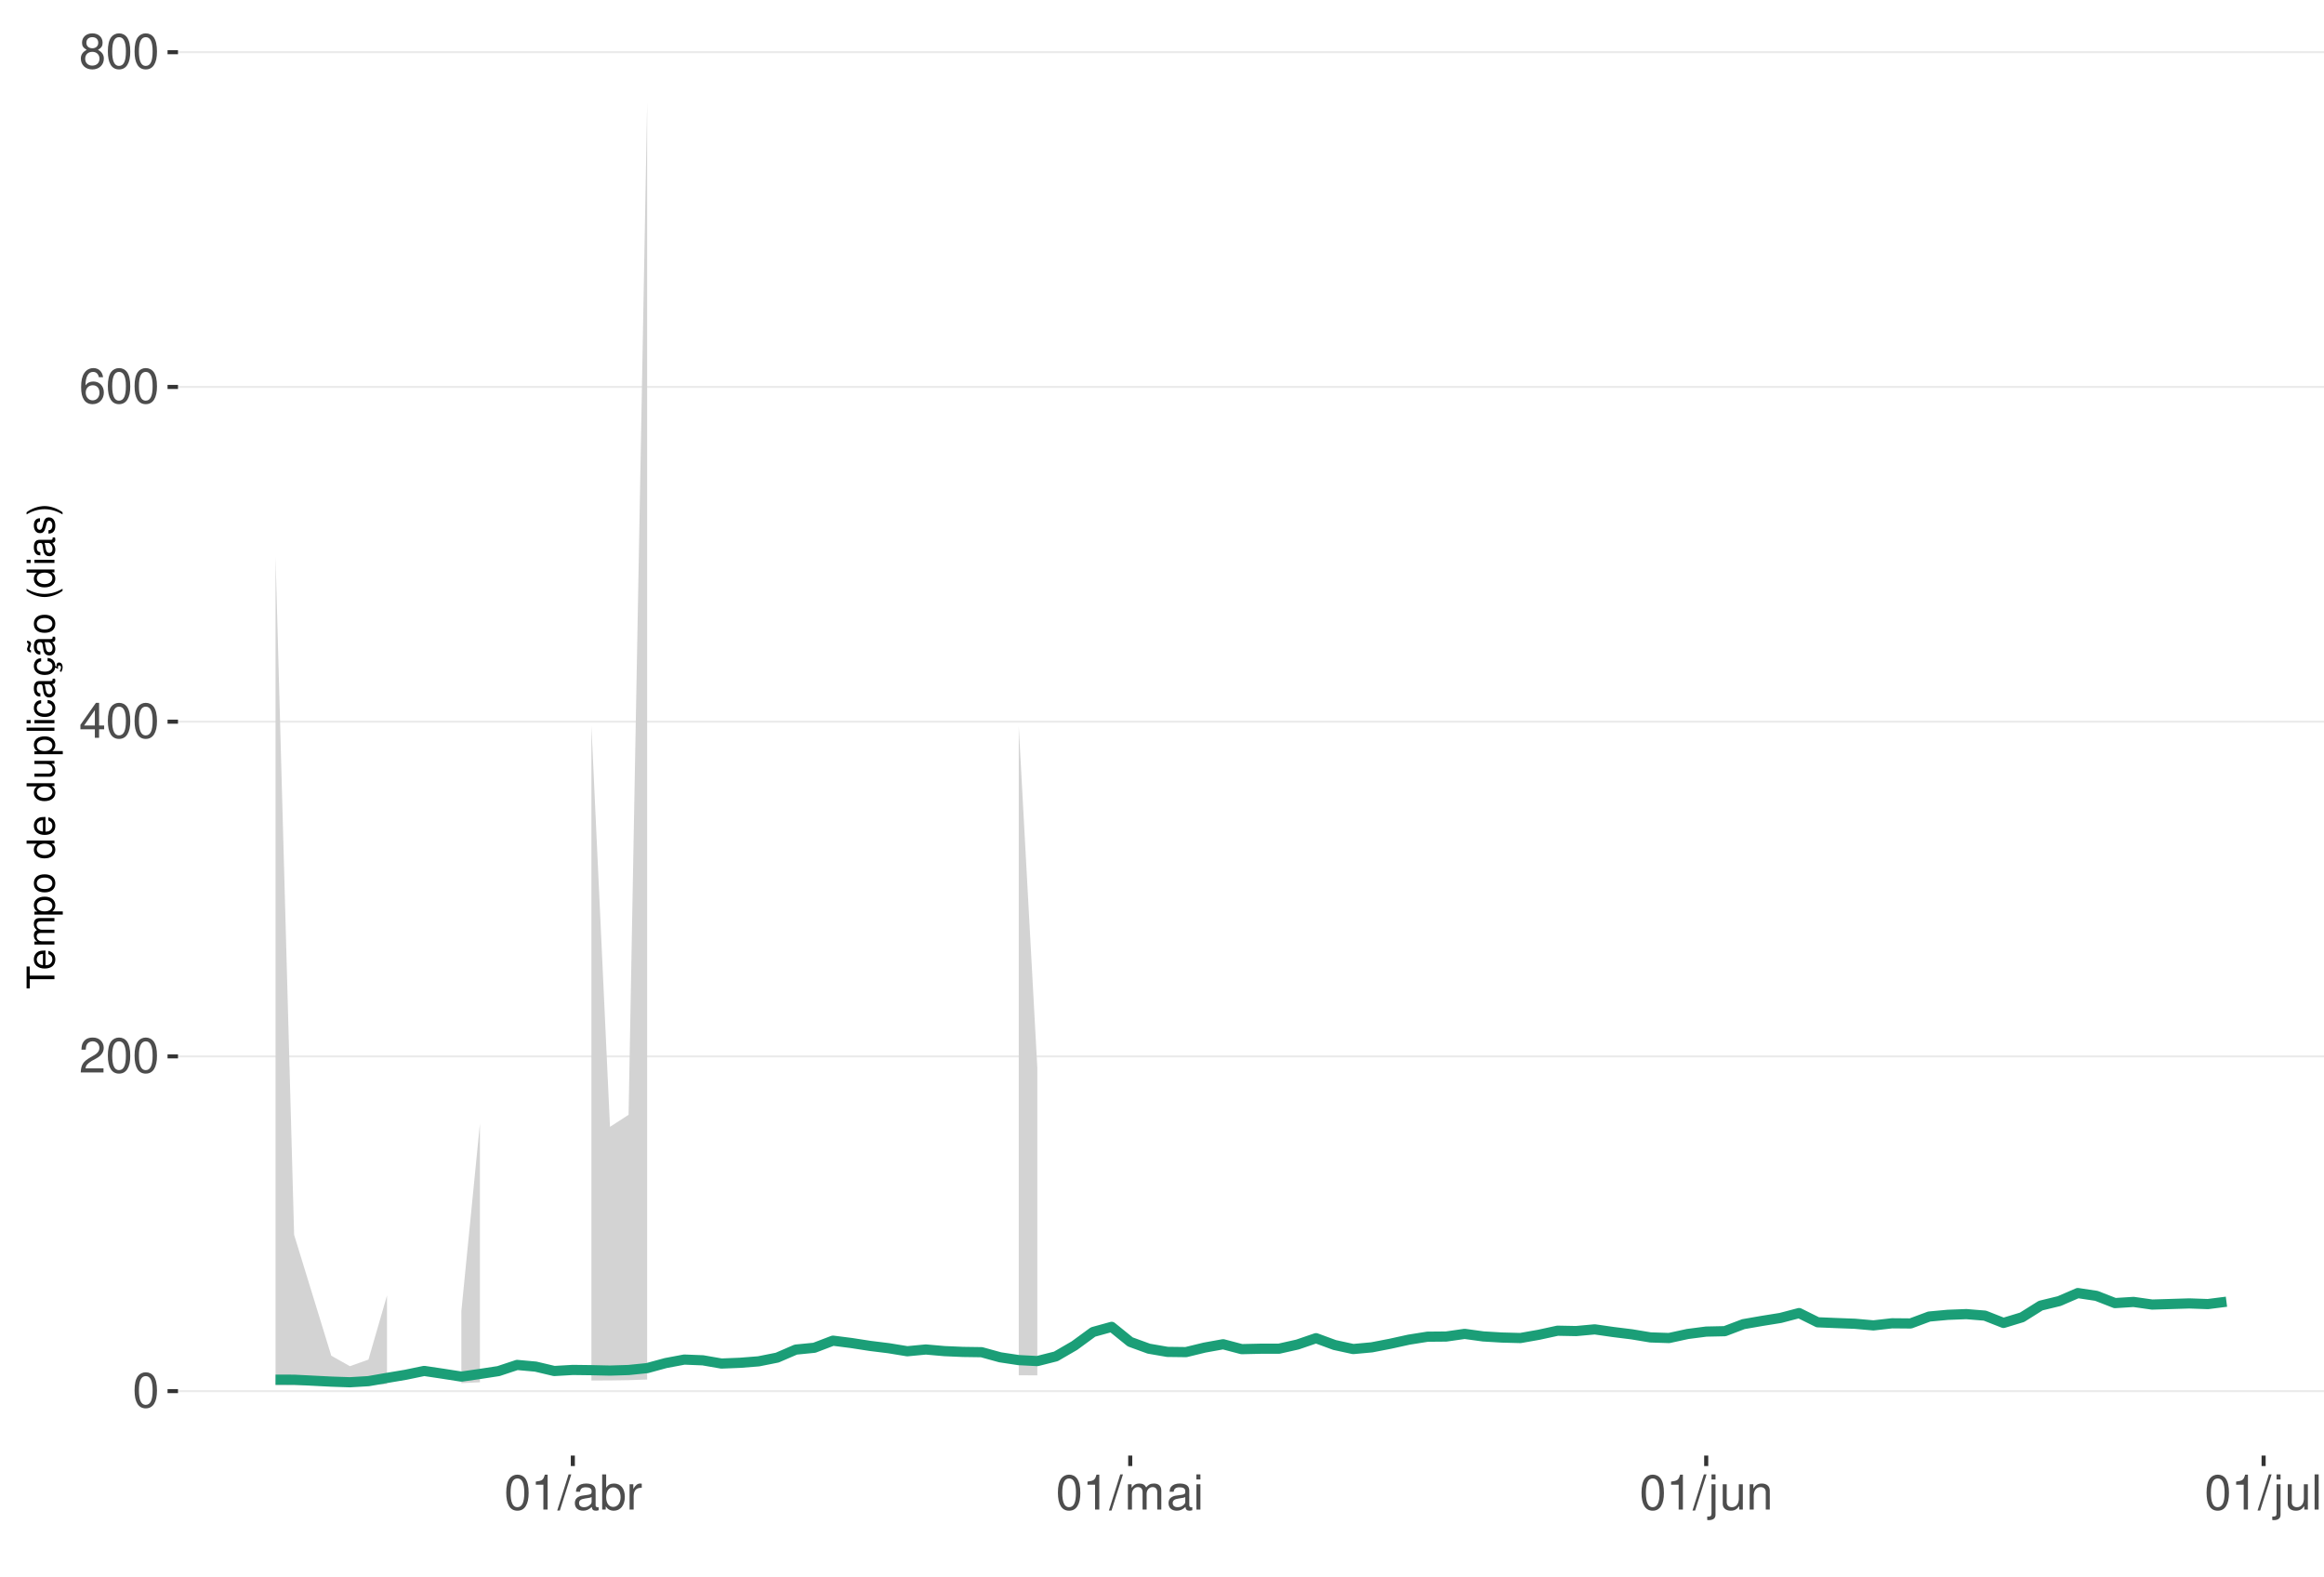
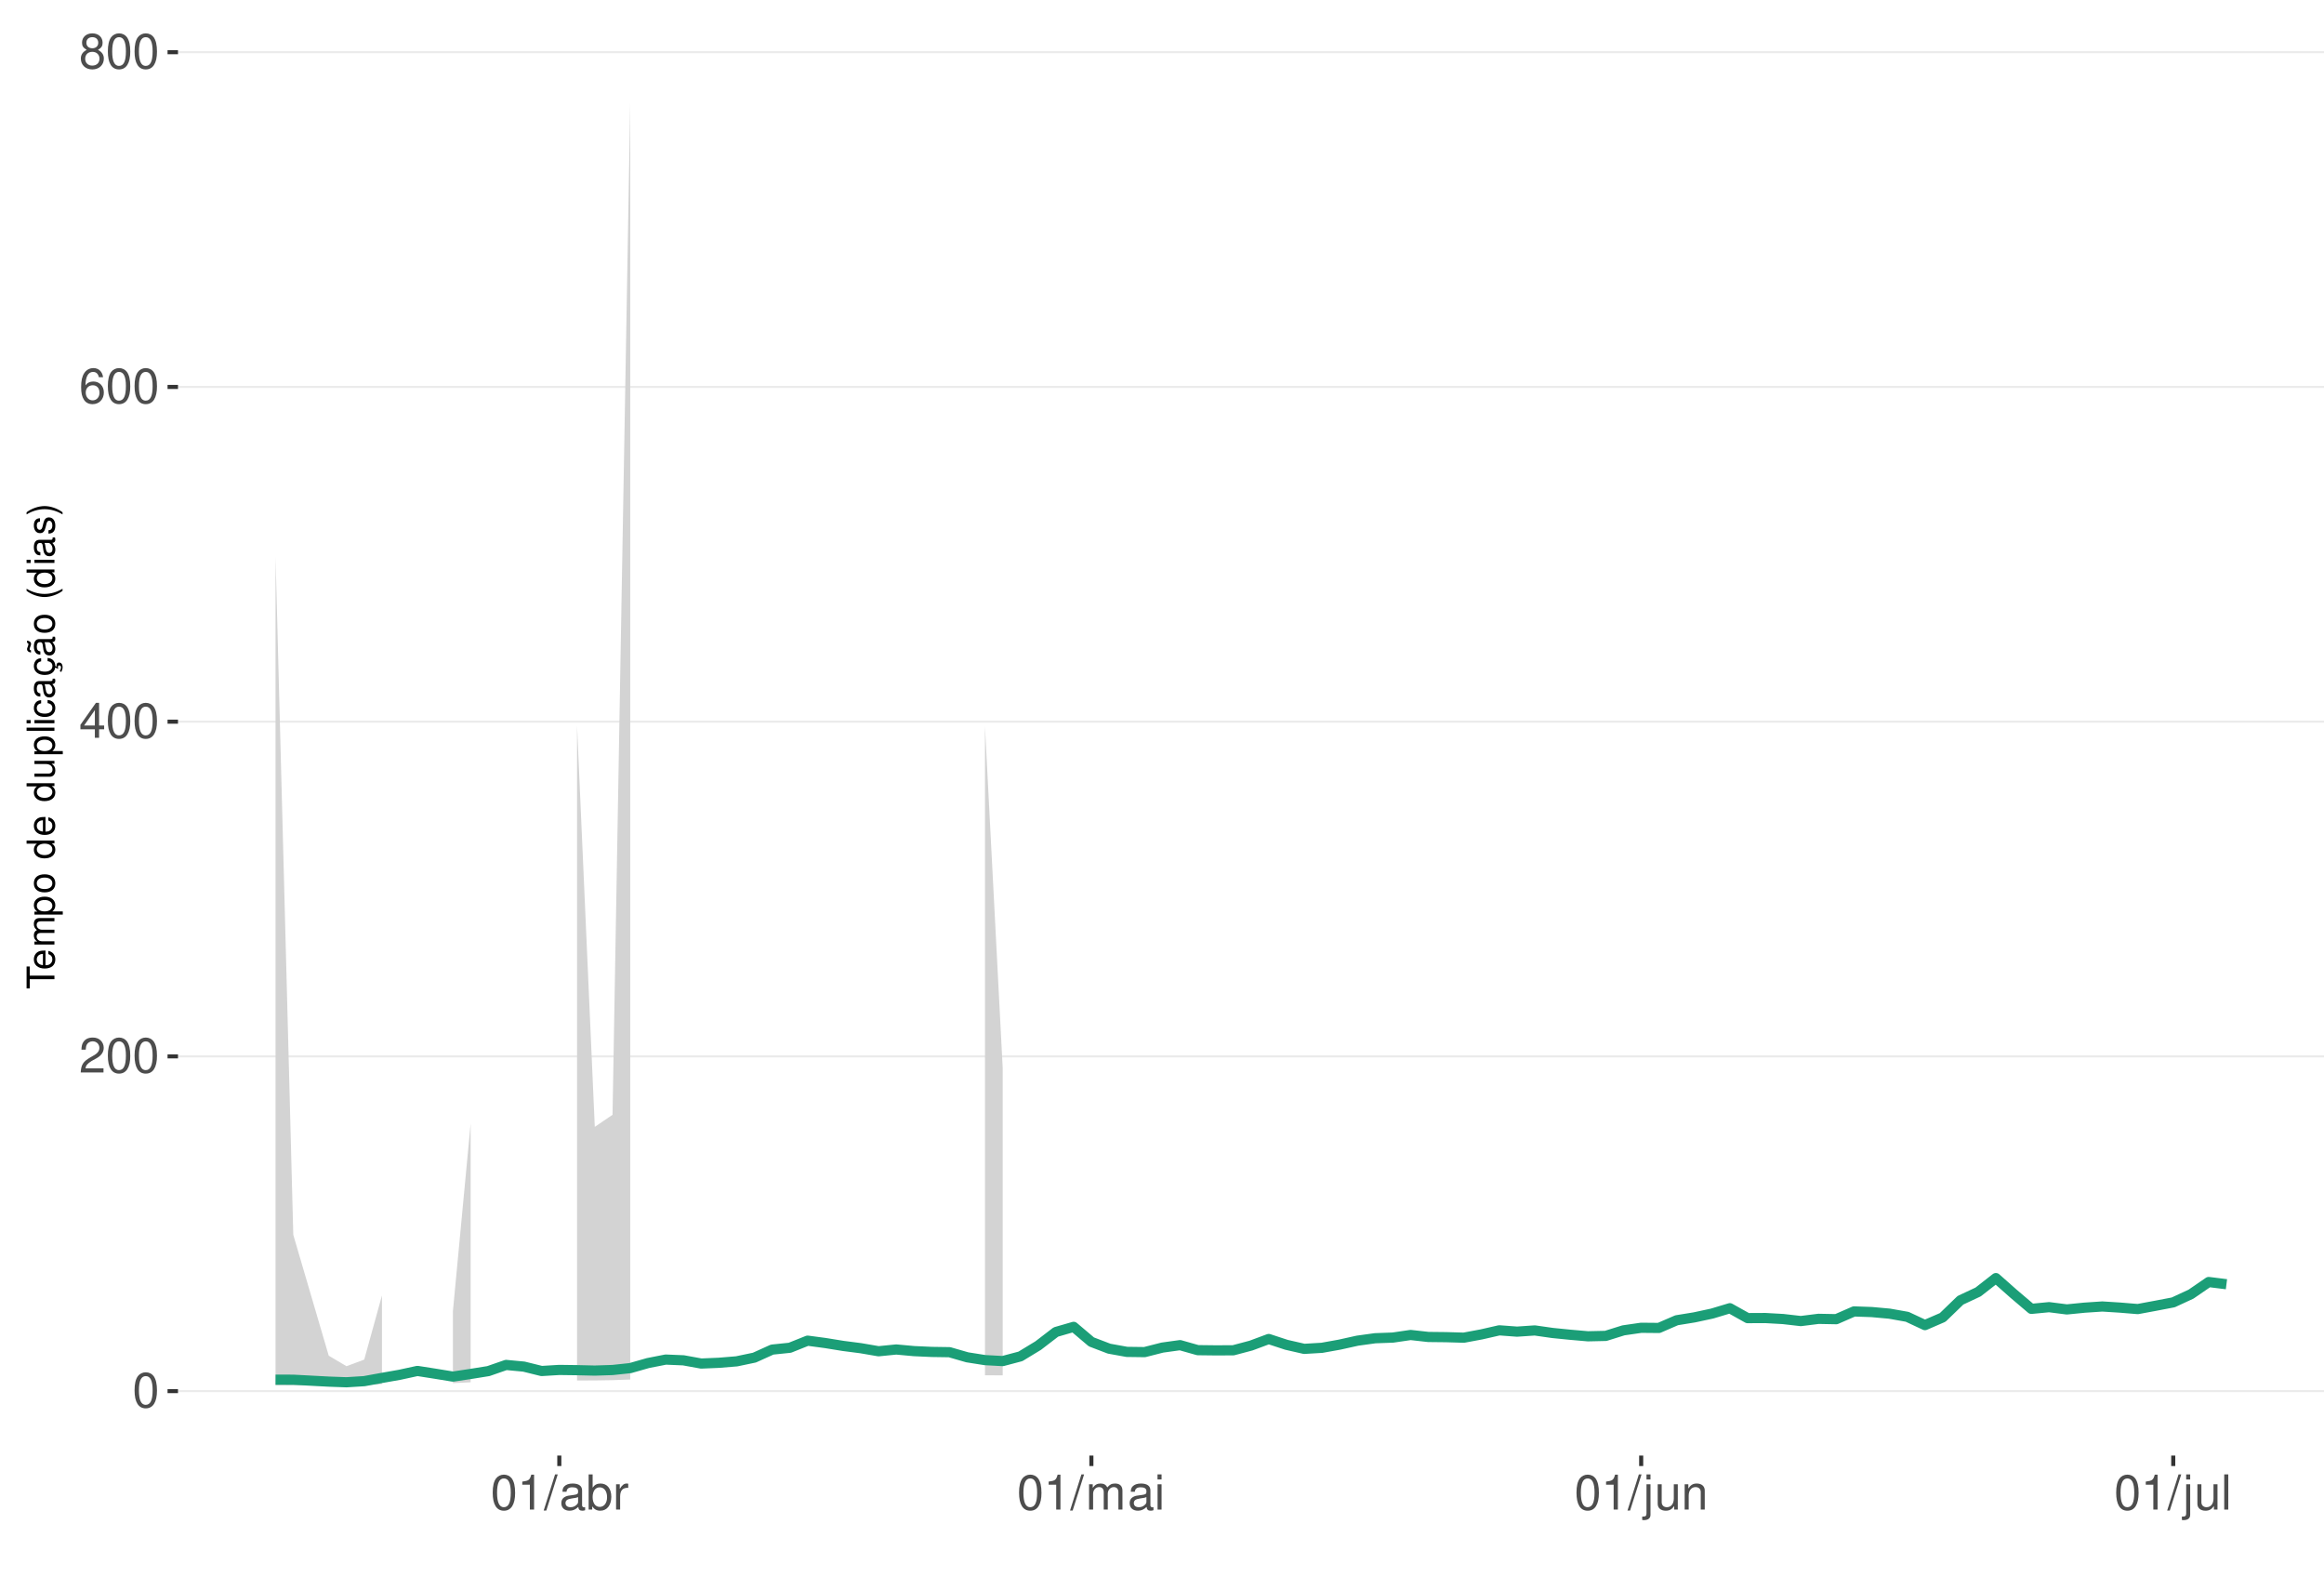
<svg xmlns="http://www.w3.org/2000/svg" xmlns:xlink="http://www.w3.org/1999/xlink" width="609pt" height="413pt" viewBox="0 0 609 413" version="1.1">
  <defs>
    <g>
      <symbol overflow="visible" id="glyph0-0">
        <path style="stroke:none;" d="" />
      </symbol>
      <symbol overflow="visible" id="glyph0-1">
        <path style="stroke:none;" d="M 3.484 -9.156 C 2.641 -9.156 1.891 -8.766 1.422 -8.156 C 0.828 -7.344 0.547 -6.125 0.547 -4.422 C 0.547 -1.344 1.562 0.297 3.484 0.297 C 5.375 0.297 6.422 -1.344 6.422 -4.359 C 6.422 -6.125 6.141 -7.312 5.547 -8.156 C 5.078 -8.781 4.328 -9.156 3.484 -9.156 Z M 3.484 -8.156 C 4.688 -8.156 5.281 -6.938 5.281 -4.453 C 5.281 -1.844 4.703 -0.625 3.453 -0.625 C 2.281 -0.625 1.688 -1.891 1.688 -4.422 C 1.688 -6.938 2.281 -8.156 3.484 -8.156 Z M 3.484 -8.156 " />
      </symbol>
      <symbol overflow="visible" id="glyph0-2">
        <path style="stroke:none;" d="M 6.406 -1.094 L 1.688 -1.094 C 1.797 -1.859 2.203 -2.344 3.297 -3.016 L 4.562 -3.719 C 5.828 -4.422 6.469 -5.359 6.469 -6.484 C 6.469 -7.234 6.156 -7.953 5.625 -8.438 C 5.094 -8.922 4.438 -9.156 3.594 -9.156 C 2.453 -9.156 1.609 -8.75 1.109 -7.953 C 0.797 -7.484 0.656 -6.906 0.625 -5.984 L 1.75 -5.984 C 1.781 -6.609 1.859 -6.969 2.016 -7.281 C 2.297 -7.828 2.891 -8.172 3.562 -8.172 C 4.562 -8.172 5.328 -7.438 5.328 -6.453 C 5.328 -5.719 4.906 -5.094 4.109 -4.625 L 2.953 -3.953 C 1.078 -2.875 0.531 -2.016 0.438 -0.016 L 6.406 -0.016 Z M 6.406 -1.094 " />
      </symbol>
      <symbol overflow="visible" id="glyph0-3">
        <path style="stroke:none;" d="M 4.141 -2.219 L 4.141 0 L 5.25 0 L 5.25 -2.219 L 6.578 -2.219 L 6.578 -3.219 L 5.25 -3.219 L 5.25 -9.156 L 4.422 -9.156 L 0.359 -3.391 L 0.359 -2.219 Z M 4.141 -3.219 L 1.328 -3.219 L 4.141 -7.25 Z M 4.141 -3.219 " />
      </symbol>
      <symbol overflow="visible" id="glyph0-4">
        <path style="stroke:none;" d="M 6.297 -6.766 C 6.094 -8.266 5.125 -9.156 3.766 -9.156 C 2.766 -9.156 1.891 -8.672 1.359 -7.844 C 0.781 -6.953 0.547 -5.828 0.547 -4.172 C 0.547 -2.625 0.766 -1.656 1.297 -0.844 C 1.781 -0.094 2.562 0.297 3.562 0.297 C 5.266 0.297 6.5 -0.984 6.5 -2.766 C 6.5 -4.453 5.359 -5.641 3.75 -5.641 C 2.859 -5.641 2.172 -5.312 1.688 -4.641 C 1.703 -6.906 2.406 -8.156 3.688 -8.156 C 4.469 -8.156 5.016 -7.656 5.188 -6.766 Z M 3.609 -4.656 C 4.688 -4.656 5.359 -3.891 5.359 -2.688 C 5.359 -1.531 4.594 -0.703 3.562 -0.703 C 2.531 -0.703 1.75 -1.562 1.75 -2.734 C 1.75 -3.875 2.5 -4.656 3.609 -4.656 Z M 3.609 -4.656 " />
      </symbol>
      <symbol overflow="visible" id="glyph0-5">
        <path style="stroke:none;" d="M 4.953 -4.828 C 5.891 -5.391 6.172 -5.844 6.172 -6.703 C 6.172 -8.156 5.078 -9.156 3.484 -9.156 C 1.891 -9.156 0.781 -8.156 0.781 -6.719 C 0.781 -5.844 1.078 -5.406 2 -4.828 C 0.969 -4.297 0.469 -3.562 0.469 -2.547 C 0.469 -0.875 1.703 0.297 3.484 0.297 C 5.25 0.297 6.5 -0.875 6.5 -2.547 C 6.5 -3.562 5.984 -4.297 4.953 -4.828 Z M 3.484 -8.156 C 4.422 -8.156 5.031 -7.594 5.031 -6.688 C 5.031 -5.828 4.422 -5.25 3.484 -5.25 C 2.531 -5.25 1.922 -5.828 1.922 -6.703 C 1.922 -7.594 2.531 -8.156 3.484 -8.156 Z M 3.484 -4.312 C 4.594 -4.312 5.359 -3.578 5.359 -2.516 C 5.359 -1.422 4.609 -0.703 3.453 -0.703 C 2.359 -0.703 1.609 -1.438 1.609 -2.5 C 1.609 -3.594 2.359 -4.312 3.484 -4.312 Z M 3.484 -4.312 " />
      </symbol>
      <symbol overflow="visible" id="glyph0-6">
        <path style="stroke:none;" d="M 3.281 -6.516 L 3.281 0 L 4.391 0 L 4.391 -9.156 L 3.656 -9.156 C 3.266 -7.75 3.016 -7.562 1.297 -7.328 L 1.297 -6.516 Z M 3.281 -6.516 " />
      </symbol>
      <symbol overflow="visible" id="glyph0-7">
        <path style="stroke:none;" d="M 2.891 -9.219 L -0.094 0.25 L 0.594 0.25 L 3.594 -9.219 Z M 2.891 -9.219 " />
      </symbol>
      <symbol overflow="visible" id="glyph0-8">
        <path style="stroke:none;" d="M 6.766 -0.625 C 6.656 -0.594 6.609 -0.594 6.547 -0.594 C 6.172 -0.594 5.969 -0.781 5.969 -1.109 L 5.969 -5.016 C 5.969 -6.188 5.109 -6.828 3.484 -6.828 C 2.5 -6.828 1.734 -6.547 1.281 -6.047 C 0.969 -5.703 0.844 -5.328 0.828 -4.672 L 1.891 -4.672 C 1.969 -5.484 2.453 -5.844 3.438 -5.844 C 4.406 -5.844 4.922 -5.5 4.922 -4.859 L 4.922 -4.578 C 4.906 -4.125 4.688 -3.969 3.828 -3.844 C 2.328 -3.656 2.094 -3.609 1.703 -3.438 C 0.922 -3.109 0.531 -2.531 0.531 -1.672 C 0.531 -0.469 1.359 0.297 2.703 0.297 C 3.547 0.297 4.219 0 4.969 -0.688 C 5.031 0 5.359 0.297 6.047 0.297 C 6.281 0.297 6.422 0.266 6.766 0.172 Z M 4.922 -2.094 C 4.922 -1.734 4.828 -1.516 4.5 -1.234 C 4.078 -0.828 3.562 -0.625 2.938 -0.625 C 2.109 -0.625 1.625 -1.031 1.625 -1.703 C 1.625 -2.391 2.094 -2.75 3.234 -2.906 C 4.359 -3.062 4.562 -3.109 4.922 -3.281 Z M 4.922 -2.094 " />
      </symbol>
      <symbol overflow="visible" id="glyph0-9">
        <path style="stroke:none;" d="M 0.688 -9.219 L 0.688 0 L 1.625 0 L 1.625 -0.844 C 2.141 -0.078 2.812 0.297 3.734 0.297 C 5.484 0.297 6.625 -1.141 6.625 -3.344 C 6.625 -5.5 5.547 -6.828 3.781 -6.828 C 2.875 -6.828 2.234 -6.484 1.734 -5.734 L 1.734 -9.219 Z M 3.578 -5.828 C 4.766 -5.828 5.516 -4.812 5.516 -3.234 C 5.516 -1.719 4.734 -0.703 3.578 -0.703 C 2.453 -0.703 1.734 -1.703 1.734 -3.266 C 1.734 -4.828 2.453 -5.828 3.578 -5.828 Z M 3.578 -5.828 " />
      </symbol>
      <symbol overflow="visible" id="glyph0-10">
        <path style="stroke:none;" d="M 0.875 -6.625 L 0.875 0 L 1.938 0 L 1.938 -3.438 C 1.953 -5.031 2.609 -5.75 4.062 -5.703 L 4.062 -6.781 C 3.891 -6.812 3.781 -6.828 3.656 -6.828 C 2.969 -6.828 2.453 -6.422 1.844 -5.422 L 1.844 -6.625 Z M 0.875 -6.625 " />
      </symbol>
      <symbol overflow="visible" id="glyph0-11">
        <path style="stroke:none;" d="M 0.891 -6.625 L 0.891 0 L 1.953 0 L 1.953 -4.156 C 1.953 -5.125 2.641 -5.891 3.5 -5.891 C 4.297 -5.891 4.734 -5.422 4.734 -4.562 L 4.734 0 L 5.797 0 L 5.797 -4.156 C 5.797 -5.125 6.5 -5.891 7.359 -5.891 C 8.125 -5.891 8.578 -5.406 8.578 -4.562 L 8.578 0 L 9.641 0 L 9.641 -4.969 C 9.641 -6.156 8.953 -6.828 7.719 -6.828 C 6.828 -6.828 6.297 -6.562 5.688 -5.812 C 5.297 -6.516 4.766 -6.828 3.891 -6.828 C 3.016 -6.828 2.422 -6.5 1.859 -5.688 L 1.859 -6.625 Z M 0.891 -6.625 " />
      </symbol>
      <symbol overflow="visible" id="glyph0-12">
        <path style="stroke:none;" d="M 1.891 -6.625 L 0.844 -6.625 L 0.844 0 L 1.891 0 Z M 1.891 -9.219 L 0.828 -9.219 L 0.828 -7.891 L 1.891 -7.891 Z M 1.891 -9.219 " />
      </symbol>
      <symbol overflow="visible" id="glyph0-13">
        <path style="stroke:none;" d="M 0.891 -6.625 L 0.891 0.969 C 0.891 1.625 0.688 1.828 0.031 1.828 C -0.047 1.828 -0.094 1.828 -0.234 1.828 L -0.234 2.719 C -0.094 2.75 -0.031 2.766 0.125 2.766 C 1.312 2.766 1.938 2.297 1.938 1.375 L 1.938 -6.625 Z M 1.938 -9.219 L 0.891 -9.219 L 0.891 -7.891 L 1.938 -7.891 Z M 1.938 -9.219 " />
      </symbol>
      <symbol overflow="visible" id="glyph0-14">
        <path style="stroke:none;" d="M 6.094 0 L 6.094 -6.625 L 5.047 -6.625 L 5.047 -2.875 C 5.047 -1.516 4.344 -0.625 3.234 -0.625 C 2.406 -0.625 1.875 -1.141 1.875 -1.938 L 1.875 -6.625 L 0.828 -6.625 L 0.828 -1.516 C 0.828 -0.422 1.641 0.297 2.938 0.297 C 3.906 0.297 4.531 -0.047 5.156 -0.922 L 5.156 0 Z M 6.094 0 " />
      </symbol>
      <symbol overflow="visible" id="glyph0-15">
        <path style="stroke:none;" d="M 0.891 -6.625 L 0.891 0 L 1.953 0 L 1.953 -3.656 C 1.953 -5.016 2.656 -5.891 3.75 -5.891 C 4.578 -5.891 5.109 -5.391 5.109 -4.594 L 5.109 0 L 6.156 0 L 6.156 -5.016 C 6.156 -6.109 5.344 -6.828 4.062 -6.828 C 3.078 -6.828 2.438 -6.438 1.859 -5.516 L 1.859 -6.625 Z M 0.891 -6.625 " />
      </symbol>
      <symbol overflow="visible" id="glyph0-16">
        <path style="stroke:none;" d="M 1.922 -9.219 L 0.859 -9.219 L 0.859 0 L 1.922 0 Z M 1.922 -9.219 " />
      </symbol>
      <symbol overflow="visible" id="glyph1-0">
        <path style="stroke:none;" d="" />
      </symbol>
      <symbol overflow="visible" id="glyph1-1">
        <path style="stroke:none;" d="M -6.469 -3.547 L -6.469 -5.938 L -7.297 -5.938 L -7.297 -0.203 L -6.469 -0.203 L -6.469 -2.609 L 0 -2.609 L 0 -3.547 Z M -6.469 -3.547 " />
      </symbol>
      <symbol overflow="visible" id="glyph1-2">
        <path style="stroke:none;" d="M -2.344 -5.125 C -3.141 -5.125 -3.625 -5.062 -4.016 -4.922 C -4.875 -4.578 -5.391 -3.781 -5.391 -2.797 C -5.391 -1.344 -4.281 -0.406 -2.547 -0.406 C -0.812 -0.406 0.234 -1.297 0.234 -2.781 C 0.234 -3.984 -0.453 -4.812 -1.594 -5.016 L -1.594 -4.188 C -0.906 -3.953 -0.547 -3.484 -0.547 -2.812 C -0.547 -2.281 -0.781 -1.828 -1.219 -1.547 C -1.516 -1.344 -1.812 -1.281 -2.344 -1.266 Z M -3.016 -1.297 C -3.984 -1.359 -4.625 -1.953 -4.625 -2.797 C -4.625 -3.641 -3.953 -4.234 -3.016 -4.234 Z M -3.016 -1.297 " />
      </symbol>
      <symbol overflow="visible" id="glyph1-3">
        <path style="stroke:none;" d="M -5.234 -0.703 L 0 -0.703 L 0 -1.547 L -3.297 -1.547 C -4.047 -1.547 -4.656 -2.094 -4.656 -2.766 C -4.656 -3.391 -4.281 -3.734 -3.609 -3.734 L 0 -3.734 L 0 -4.578 L -3.297 -4.578 C -4.047 -4.578 -4.656 -5.125 -4.656 -5.812 C -4.656 -6.422 -4.266 -6.781 -3.609 -6.781 L 0 -6.781 L 0 -7.625 L -3.938 -7.625 C -4.875 -7.625 -5.391 -7.078 -5.391 -6.094 C -5.391 -5.406 -5.188 -4.984 -4.594 -4.484 C -5.156 -4.188 -5.391 -3.766 -5.391 -3.078 C -5.391 -2.375 -5.125 -1.906 -4.5 -1.469 L -5.234 -1.469 Z M -5.234 -0.703 " />
      </symbol>
      <symbol overflow="visible" id="glyph1-4">
        <path style="stroke:none;" d="M 2.188 -0.547 L 2.188 -1.375 L -0.547 -1.375 C -0.016 -1.812 0.234 -2.312 0.234 -2.984 C 0.234 -4.344 -0.859 -5.234 -2.531 -5.234 C -4.297 -5.234 -5.391 -4.375 -5.391 -2.984 C -5.391 -2.266 -5.062 -1.703 -4.453 -1.312 L -5.234 -1.312 L -5.234 -0.547 Z M -4.609 -2.844 C -4.609 -3.766 -3.797 -4.359 -2.547 -4.359 C -1.359 -4.359 -0.547 -3.75 -0.547 -2.844 C -0.547 -1.953 -1.344 -1.375 -2.578 -1.375 C -3.812 -1.375 -4.609 -1.953 -4.609 -2.844 Z M -4.609 -2.844 " />
      </symbol>
      <symbol overflow="visible" id="glyph1-5">
        <path style="stroke:none;" d="M -5.391 -2.719 C -5.391 -1.234 -4.344 -0.359 -2.578 -0.359 C -0.812 -0.359 0.234 -1.234 0.234 -2.734 C 0.234 -4.203 -0.812 -5.094 -2.547 -5.094 C -4.359 -5.094 -5.391 -4.234 -5.391 -2.719 Z M -4.625 -2.734 C -4.625 -3.672 -3.844 -4.234 -2.547 -4.234 C -1.312 -4.234 -0.547 -3.656 -0.547 -2.734 C -0.547 -1.797 -1.312 -1.234 -2.578 -1.234 C -3.844 -1.234 -4.625 -1.797 -4.625 -2.734 Z M -4.625 -2.734 " />
      </symbol>
      <symbol overflow="visible" id="glyph1-6">
        <path style="stroke:none;" d="" />
      </symbol>
      <symbol overflow="visible" id="glyph1-7">
        <path style="stroke:none;" d="M -7.297 -4.953 L -7.297 -4.125 L -4.578 -4.125 C -5.109 -3.766 -5.391 -3.203 -5.391 -2.516 C -5.391 -1.156 -4.297 -0.266 -2.625 -0.266 C -0.859 -0.266 0.234 -1.125 0.234 -2.547 C 0.234 -3.266 -0.047 -3.766 -0.688 -4.203 L 0 -4.203 L 0 -4.953 Z M -4.609 -2.656 C -4.609 -3.547 -3.812 -4.125 -2.562 -4.125 C -1.344 -4.125 -0.547 -3.547 -0.547 -2.656 C -0.547 -1.734 -1.359 -1.125 -2.578 -1.125 C -3.797 -1.125 -4.609 -1.734 -4.609 -2.656 Z M -4.609 -2.656 " />
      </symbol>
      <symbol overflow="visible" id="glyph1-8">
        <path style="stroke:none;" d="M 0 -4.812 L -5.234 -4.812 L -5.234 -3.984 L -2.266 -3.984 C -1.203 -3.984 -0.5 -3.438 -0.5 -2.562 C -0.5 -1.906 -0.906 -1.484 -1.531 -1.484 L -5.234 -1.484 L -5.234 -0.656 L -1.203 -0.656 C -0.328 -0.656 0.234 -1.297 0.234 -2.312 C 0.234 -3.094 -0.047 -3.578 -0.734 -4.062 L 0 -4.062 Z M 0 -4.812 " />
      </symbol>
      <symbol overflow="visible" id="glyph1-9">
        <path style="stroke:none;" d="M -7.297 -1.516 L -7.297 -0.688 L 0 -0.688 L 0 -1.516 Z M -7.297 -1.516 " />
      </symbol>
      <symbol overflow="visible" id="glyph1-10">
        <path style="stroke:none;" d="M -5.234 -1.5 L -5.234 -0.672 L 0 -0.672 L 0 -1.5 Z M -7.297 -1.5 L -7.297 -0.656 L -6.234 -0.656 L -6.234 -1.5 Z M -7.297 -1.5 " />
      </symbol>
      <symbol overflow="visible" id="glyph1-11">
        <path style="stroke:none;" d="M -3.484 -4.703 C -3.984 -4.672 -4.312 -4.562 -4.609 -4.359 C -5.094 -4 -5.391 -3.375 -5.391 -2.641 C -5.391 -1.219 -4.266 -0.312 -2.531 -0.312 C -0.844 -0.312 0.234 -1.203 0.234 -2.625 C 0.234 -3.875 -0.516 -4.672 -1.797 -4.766 L -1.797 -3.938 C -0.953 -3.797 -0.547 -3.359 -0.547 -2.656 C -0.547 -1.734 -1.297 -1.188 -2.531 -1.188 C -3.844 -1.188 -4.625 -1.719 -4.625 -2.625 C -4.625 -3.328 -4.203 -3.766 -3.484 -3.875 Z M -3.484 -4.703 " />
      </symbol>
      <symbol overflow="visible" id="glyph1-12">
        <path style="stroke:none;" d="M -0.484 -5.344 C -0.469 -5.266 -0.469 -5.219 -0.469 -5.172 C -0.469 -4.875 -0.625 -4.719 -0.875 -4.719 L -3.953 -4.719 C -4.891 -4.719 -5.391 -4.047 -5.391 -2.75 C -5.391 -1.984 -5.172 -1.375 -4.781 -1.016 C -4.516 -0.766 -4.203 -0.672 -3.688 -0.656 L -3.688 -1.484 C -4.328 -1.562 -4.625 -1.938 -4.625 -2.719 C -4.625 -3.484 -4.344 -3.891 -3.844 -3.891 L -3.625 -3.891 C -3.266 -3.875 -3.125 -3.703 -3.047 -3.016 C -2.891 -1.844 -2.844 -1.656 -2.719 -1.344 C -2.453 -0.734 -2 -0.422 -1.312 -0.422 C -0.375 -0.422 0.234 -1.078 0.234 -2.141 C 0.234 -2.797 0 -3.328 -0.547 -3.922 C 0 -3.984 0.234 -4.234 0.234 -4.781 C 0.234 -4.953 0.203 -5.062 0.141 -5.344 Z M -1.656 -3.891 C -1.375 -3.891 -1.203 -3.812 -0.969 -3.562 C -0.656 -3.219 -0.5 -2.812 -0.5 -2.312 C -0.5 -1.672 -0.812 -1.297 -1.344 -1.297 C -1.891 -1.297 -2.172 -1.656 -2.297 -2.547 C -2.422 -3.438 -2.453 -3.609 -2.594 -3.891 Z M -1.656 -3.891 " />
      </symbol>
      <symbol overflow="visible" id="glyph1-13">
        <path style="stroke:none;" d="M 0.234 -2.641 C 0.234 -3.875 -0.547 -4.703 -1.797 -4.766 L -1.797 -3.938 C -0.953 -3.797 -0.531 -3.359 -0.531 -2.656 C -0.531 -1.734 -1.281 -1.188 -2.516 -1.188 C -3.844 -1.188 -4.625 -1.719 -4.625 -2.625 C -4.625 -3.328 -4.203 -3.766 -3.484 -3.875 L -3.484 -4.703 C -3.984 -4.672 -4.312 -4.562 -4.609 -4.359 C -5.094 -4 -5.391 -3.375 -5.391 -2.641 C -5.391 -1.219 -4.266 -0.312 -2.531 -0.312 C -1.469 -0.312 -0.625 -0.672 -0.156 -1.312 C 0.047 -1.594 0.125 -1.812 0.203 -2.25 L 0.922 -1.938 L 0.984 -2.062 C 0.938 -2.188 0.906 -2.25 0.906 -2.375 C 0.906 -2.656 1.047 -2.828 1.281 -2.828 C 1.547 -2.828 1.734 -2.594 1.734 -2.297 C 1.734 -2.031 1.672 -1.844 1.438 -1.406 L 1.406 -1.312 L 1.812 -1.094 C 2.078 -1.75 2.141 -1.953 2.141 -2.344 C 2.141 -3.109 1.781 -3.578 1.203 -3.578 C 0.781 -3.578 0.547 -3.297 0.547 -2.797 C 0.547 -2.703 0.547 -2.641 0.562 -2.516 Z M 0.234 -2.641 " />
      </symbol>
      <symbol overflow="visible" id="glyph1-14">
        <path style="stroke:none;" d="M -0.484 -5.344 C -0.469 -5.266 -0.469 -5.219 -0.469 -5.172 C -0.469 -4.875 -0.625 -4.719 -0.875 -4.719 L -3.953 -4.719 C -4.891 -4.719 -5.391 -4.047 -5.391 -2.75 C -5.391 -1.984 -5.172 -1.375 -4.781 -1.016 C -4.516 -0.766 -4.203 -0.672 -3.688 -0.656 L -3.688 -1.484 C -4.328 -1.562 -4.625 -1.938 -4.625 -2.719 C -4.625 -3.484 -4.344 -3.891 -3.844 -3.891 L -3.625 -3.891 C -3.266 -3.875 -3.125 -3.703 -3.047 -3.016 C -2.891 -1.844 -2.844 -1.656 -2.719 -1.344 C -2.453 -0.734 -2 -0.422 -1.312 -0.422 C -0.375 -0.422 0.234 -1.078 0.234 -2.141 C 0.234 -2.797 0 -3.328 -0.547 -3.922 C 0 -3.984 0.234 -4.234 0.234 -4.781 C 0.234 -4.953 0.203 -5.062 0.141 -5.344 Z M -1.656 -3.891 C -1.375 -3.891 -1.203 -3.812 -0.969 -3.562 C -0.656 -3.219 -0.5 -2.812 -0.5 -2.312 C -0.5 -1.672 -0.812 -1.297 -1.344 -1.297 C -1.891 -1.297 -2.172 -1.656 -2.297 -2.547 C -2.422 -3.438 -2.453 -3.609 -2.594 -3.891 Z M -7.172 -3.75 C -6.922 -3.672 -6.812 -3.547 -6.812 -3.375 C -6.812 -3.25 -6.875 -2.984 -6.984 -2.734 C -7.156 -2.312 -7.172 -2.25 -7.172 -2.047 C -7.172 -1.594 -6.797 -1.297 -6.141 -1.188 L -6.141 -1.766 C -6.375 -1.812 -6.5 -1.938 -6.5 -2.094 C -6.5 -2.203 -6.469 -2.344 -6.375 -2.578 C -6.156 -3.156 -6.125 -3.234 -6.125 -3.438 C -6.125 -3.922 -6.484 -4.219 -7.172 -4.312 Z M -7.172 -3.75 " />
      </symbol>
      <symbol overflow="visible" id="glyph1-15">
        <path style="stroke:none;" d="M -7.297 -2.359 C -5.984 -1.359 -4.156 -0.734 -2.594 -0.734 C -1.016 -0.734 0.812 -1.359 2.125 -2.359 L 2.125 -2.906 C 0.688 -2.031 -0.984 -1.547 -2.594 -1.547 C -4.188 -1.547 -5.875 -2.031 -7.297 -2.906 Z M -7.297 -2.359 " />
      </symbol>
      <symbol overflow="visible" id="glyph1-16">
        <path style="stroke:none;" d="M -3.781 -4.375 C -4.812 -4.375 -5.391 -3.688 -5.391 -2.484 C -5.391 -1.266 -4.766 -0.469 -3.797 -0.469 C -2.969 -0.469 -2.578 -0.891 -2.281 -2.125 L -2.094 -2.906 C -1.953 -3.484 -1.734 -3.719 -1.375 -3.719 C -0.875 -3.719 -0.547 -3.234 -0.547 -2.5 C -0.547 -2.047 -0.672 -1.672 -0.891 -1.453 C -1.047 -1.328 -1.188 -1.266 -1.562 -1.219 L -1.562 -0.344 C -0.344 -0.375 0.234 -1.062 0.234 -2.438 C 0.234 -3.75 -0.422 -4.594 -1.438 -4.594 C -2.203 -4.594 -2.641 -4.156 -2.891 -3.109 L -3.078 -2.312 C -3.234 -1.625 -3.453 -1.344 -3.828 -1.344 C -4.312 -1.344 -4.625 -1.766 -4.625 -2.453 C -4.625 -3.125 -4.328 -3.484 -3.781 -3.5 Z M -3.781 -4.375 " />
      </symbol>
      <symbol overflow="visible" id="glyph1-17">
        <path style="stroke:none;" d="M 2.125 -0.938 C 0.812 -1.938 -1.016 -2.562 -2.578 -2.562 C -4.156 -2.562 -5.984 -1.938 -7.297 -0.938 L -7.297 -0.375 C -5.859 -1.266 -4.188 -1.75 -2.578 -1.75 C -0.984 -1.75 0.703 -1.266 2.125 -0.375 Z M 2.125 -0.938 " />
      </symbol>
    </g>
    <clipPath id="clip1">
      <path d="M 46.645 9.961 L 609 9.961 L 609 381.328 L 46.645 381.328 Z M 46.645 9.961 " />
    </clipPath>
    <clipPath id="clip2">
      <path d="M 46.645 364 L 609 364 L 609 365 L 46.645 365 Z M 46.645 364 " />
    </clipPath>
    <clipPath id="clip3">
      <path d="M 46.645 276 L 609 276 L 609 278 L 46.645 278 Z M 46.645 276 " />
    </clipPath>
    <clipPath id="clip4">
      <path d="M 46.645 188 L 609 188 L 609 190 L 46.645 190 Z M 46.645 188 " />
    </clipPath>
    <clipPath id="clip5">
      <path d="M 46.645 101 L 609 101 L 609 102 L 46.645 102 Z M 46.645 101 " />
    </clipPath>
    <clipPath id="clip6">
      <path d="M 46.645 13 L 609 13 L 609 14 L 46.645 14 Z M 46.645 13 " />
    </clipPath>
  </defs>
  <g id="surface193">
    <rect x="0" y="0" width="609" height="413" style="fill:rgb(100%,100%,100%);fill-opacity:1;stroke:none;" />
    <rect x="0" y="0" width="609" height="413" style="fill:rgb(100%,100%,100%);fill-opacity:1;stroke:none;" />
    <path style="fill:none;stroke-width:1.067;stroke-linecap:round;stroke-linejoin:round;stroke:rgb(100%,100%,100%);stroke-opacity:1;stroke-miterlimit:10;" d="M 0 413 L 609 413 L 609 0 L 0 0 Z M 0 413 " />
    <g clip-path="url(#clip1)" clip-rule="nonzero">
      <path style=" stroke:none;fill-rule:nonzero;fill:rgb(100%,100%,100%);fill-opacity:1;" d="M 46.645 381.328 L 609 381.328 L 609 9.961 L 46.645 9.961 Z M 46.645 381.328 " />
    </g>
    <g clip-path="url(#clip2)" clip-rule="nonzero">
      <path style="fill:none;stroke-width:0.533;stroke-linecap:butt;stroke-linejoin:round;stroke:rgb(92.157%,92.157%,92.157%);stroke-opacity:1;stroke-miterlimit:10;" d="M 46.645 364.449 L 609 364.449 " />
    </g>
    <g clip-path="url(#clip3)" clip-rule="nonzero">
      <path style="fill:none;stroke-width:0.533;stroke-linecap:butt;stroke-linejoin:round;stroke:rgb(92.157%,92.157%,92.157%);stroke-opacity:1;stroke-miterlimit:10;" d="M 46.645 276.754 L 609 276.754 " />
    </g>
    <g clip-path="url(#clip4)" clip-rule="nonzero">
      <path style="fill:none;stroke-width:0.533;stroke-linecap:butt;stroke-linejoin:round;stroke:rgb(92.157%,92.157%,92.157%);stroke-opacity:1;stroke-miterlimit:10;" d="M 46.645 189.062 L 609 189.062 " />
    </g>
    <g clip-path="url(#clip5)" clip-rule="nonzero">
      <path style="fill:none;stroke-width:0.533;stroke-linecap:butt;stroke-linejoin:round;stroke:rgb(92.157%,92.157%,92.157%);stroke-opacity:1;stroke-miterlimit:10;" d="M 46.645 101.367 L 609 101.367 " />
    </g>
    <g clip-path="url(#clip6)" clip-rule="nonzero">
      <path style="fill:none;stroke-width:0.533;stroke-linecap:butt;stroke-linejoin:round;stroke:rgb(92.157%,92.157%,92.157%);stroke-opacity:1;stroke-miterlimit:10;" d="M 46.645 13.672 L 609 13.672 " />
    </g>
-     <path style=" stroke:none;fill-rule:nonzero;fill:rgb(82.745%,82.745%,82.745%);fill-opacity:1;" d="M 72.207 145.906 L 77.074 323.508 L 86.812 355.172 L 91.684 357.918 L 96.551 356.188 L 101.418 339.387 L 101.418 362.594 L 96.551 362.902 L 91.684 363.043 L 86.812 363.02 L 77.074 362.906 L 72.207 362.949 Z M 72.207 145.906 " />
-     <path style=" stroke:none;fill-rule:nonzero;fill:rgb(82.745%,82.745%,82.745%);fill-opacity:1;" d="M 120.895 343.523 L 125.766 294.367 L 125.766 362.129 L 120.895 362.359 Z M 120.895 343.523 " />
-     <path style=" stroke:none;fill-rule:nonzero;fill:rgb(82.745%,82.745%,82.745%);fill-opacity:1;" d="M 154.977 190.105 L 159.848 295.215 L 164.715 292.055 L 169.586 26.844 L 169.586 361.41 L 164.715 361.578 L 159.848 361.652 L 154.977 361.664 Z M 154.977 190.105 " />
-     <path style=" stroke:none;fill-rule:nonzero;fill:rgb(82.745%,82.745%,82.745%);fill-opacity:1;" d="M 266.961 190.281 L 271.832 279.832 L 271.832 360.324 L 266.961 360.293 Z M 266.961 190.281 " />
-     <path style="fill:none;stroke-width:2.667;stroke-linecap:butt;stroke-linejoin:round;stroke:rgb(10.588%,61.961%,46.667%);stroke-opacity:1;stroke-miterlimit:10;" d="M 72.207 361.453 L 77.074 361.465 L 86.812 361.961 L 91.684 362.129 L 96.551 361.836 L 101.418 360.988 L 106.289 360.168 L 111.156 359.16 L 116.027 359.887 L 120.895 360.645 L 125.766 359.949 L 130.633 359.203 L 135.504 357.59 L 140.371 358.027 L 145.238 359.18 L 150.109 358.898 L 154.977 358.961 L 159.848 359.07 L 164.715 358.918 L 169.586 358.422 L 174.453 357.098 L 179.32 356.184 L 184.191 356.379 L 189.059 357.223 L 193.93 357.027 L 198.797 356.645 L 203.668 355.672 L 208.535 353.57 L 213.402 353.09 L 218.273 351.23 L 223.141 351.852 L 228.012 352.605 L 232.879 353.207 L 237.75 354.004 L 242.617 353.543 L 247.484 353.969 L 252.355 354.18 L 257.223 354.25 L 262.094 355.59 L 266.961 356.324 L 271.832 356.578 L 276.699 355.348 L 281.566 352.523 L 286.438 348.957 L 291.305 347.613 L 296.176 351.551 L 301.043 353.328 L 305.914 354.168 L 310.781 354.23 L 315.648 353.047 L 320.52 352.168 L 325.387 353.453 L 330.258 353.34 L 335.125 353.34 L 339.996 352.246 L 344.863 350.578 L 349.734 352.367 L 354.602 353.426 L 359.469 352.98 L 364.34 352.035 L 369.207 350.965 L 374.078 350.191 L 378.945 350.148 L 383.816 349.453 L 388.684 350.121 L 393.551 350.41 L 398.422 350.539 L 403.289 349.68 L 408.16 348.621 L 413.027 348.715 L 417.898 348.27 L 422.766 348.969 L 427.633 349.57 L 432.504 350.379 L 437.371 350.539 L 442.242 349.48 L 447.109 348.852 L 451.98 348.746 L 456.848 346.906 L 461.715 346.059 L 466.586 345.277 L 471.453 344 L 476.324 346.414 L 481.191 346.617 L 486.062 346.801 L 490.93 347.23 L 495.797 346.68 L 500.668 346.723 L 505.535 344.91 L 510.406 344.461 L 515.273 344.273 L 520.145 344.672 L 525.012 346.586 L 529.879 345.105 L 534.75 342.047 L 539.617 340.863 L 544.488 338.758 L 549.355 339.488 L 554.227 341.387 L 559.094 341.082 L 563.965 341.77 L 568.832 341.625 L 573.699 341.473 L 578.57 341.645 L 583.438 341.027 " />
+     <path style=" stroke:none;fill-rule:nonzero;fill:rgb(82.745%,82.745%,82.745%);fill-opacity:1;" d="M 72.207 145.906 L 76.855 323.508 L 86.148 355.172 L 90.797 357.918 L 95.445 356.188 L 100.094 339.387 L 100.094 362.594 L 95.445 362.902 L 90.797 363.043 L 86.148 363.02 L 76.855 362.906 L 72.207 362.949 Z M 72.207 145.906 " />
+     <path style=" stroke:none;fill-rule:nonzero;fill:rgb(82.745%,82.745%,82.745%);fill-opacity:1;" d="M 118.684 343.523 L 123.328 294.367 L 123.328 362.129 L 118.684 362.359 Z M 118.684 343.523 " />
+     <path style=" stroke:none;fill-rule:nonzero;fill:rgb(82.745%,82.745%,82.745%);fill-opacity:1;" d="M 151.215 190.105 L 155.863 295.215 L 160.512 292.055 L 165.156 26.844 L 165.156 361.41 L 160.512 361.578 L 155.863 361.652 L 151.215 361.664 Z M 151.215 190.105 " />
+     <path style=" stroke:none;fill-rule:nonzero;fill:rgb(82.745%,82.745%,82.745%);fill-opacity:1;" d="M 258.109 190.281 L 262.758 279.832 L 262.758 360.324 L 258.109 360.293 Z M 258.109 190.281 " />
+     <path style="fill:none;stroke-width:2.667;stroke-linecap:butt;stroke-linejoin:round;stroke:rgb(10.588%,61.961%,46.667%);stroke-opacity:1;stroke-miterlimit:10;" d="M 72.207 361.453 L 76.855 361.465 L 86.148 361.961 L 90.797 362.129 L 95.445 361.836 L 100.094 360.988 L 104.738 360.168 L 109.387 359.16 L 114.035 359.887 L 118.684 360.645 L 123.328 359.949 L 127.977 359.203 L 132.625 357.59 L 137.273 358.027 L 141.922 359.18 L 146.566 358.898 L 151.215 358.961 L 155.863 359.07 L 160.512 358.918 L 165.156 358.422 L 169.805 357.098 L 174.453 356.184 L 179.102 356.379 L 183.75 357.223 L 188.395 357.027 L 193.043 356.645 L 197.691 355.672 L 202.34 353.57 L 206.984 353.09 L 211.633 351.23 L 216.281 351.852 L 220.93 352.605 L 225.578 353.207 L 230.223 354.004 L 234.871 353.543 L 239.52 353.969 L 244.168 354.18 L 248.812 354.25 L 253.461 355.59 L 258.109 356.324 L 262.758 356.578 L 267.402 355.348 L 272.051 352.523 L 276.699 348.957 L 281.348 347.613 L 285.996 351.551 L 290.641 353.328 L 295.289 354.168 L 299.938 354.23 L 304.586 353.047 L 309.23 352.402 L 313.879 353.719 L 318.527 353.773 L 323.176 353.754 L 327.824 352.52 L 332.469 350.793 L 337.117 352.316 L 341.766 353.379 L 346.414 353.102 L 351.059 352.266 L 355.707 351.234 L 360.355 350.594 L 365.004 350.422 L 369.652 349.742 L 374.297 350.262 L 378.945 350.312 L 383.594 350.449 L 388.242 349.582 L 392.887 348.52 L 397.535 348.867 L 402.184 348.551 L 406.832 349.215 L 411.48 349.68 L 416.125 350.086 L 420.773 349.98 L 425.422 348.527 L 430.07 347.855 L 434.715 347.898 L 439.363 345.883 L 444.012 345.129 L 448.66 344.129 L 453.309 342.73 L 457.953 345.324 L 462.602 345.301 L 467.25 345.562 L 471.898 346.094 L 476.543 345.512 L 481.191 345.602 L 485.84 343.57 L 490.488 343.734 L 495.133 344.156 L 499.781 344.98 L 504.43 347.156 L 509.078 345.141 L 513.727 340.648 L 518.371 338.469 L 523.02 334.836 L 527.668 338.949 L 532.316 342.898 L 536.961 342.453 L 541.609 343.047 L 546.258 342.586 L 550.906 342.277 L 555.555 342.57 L 560.199 342.953 L 564.848 342.09 L 569.496 341.199 L 574.145 339.047 L 578.789 335.863 L 583.438 336.445 " />
    <g style="fill:rgb(30.196%,30.196%,30.196%);fill-opacity:1;">
      <use xlink:href="#glyph0-1" x="34.715" y="368.671" />
    </g>
    <g style="fill:rgb(30.196%,30.196%,30.196%);fill-opacity:1;">
      <use xlink:href="#glyph0-2" x="20.715" y="280.976" />
      <use xlink:href="#glyph0-1" x="27.715" y="280.976" />
      <use xlink:href="#glyph0-1" x="34.715" y="280.976" />
    </g>
    <g style="fill:rgb(30.196%,30.196%,30.196%);fill-opacity:1;">
      <use xlink:href="#glyph0-3" x="20.715" y="193.284" />
      <use xlink:href="#glyph0-1" x="27.715" y="193.284" />
      <use xlink:href="#glyph0-1" x="34.715" y="193.284" />
    </g>
    <g style="fill:rgb(30.196%,30.196%,30.196%);fill-opacity:1;">
      <use xlink:href="#glyph0-4" x="20.715" y="105.589" />
      <use xlink:href="#glyph0-1" x="27.715" y="105.589" />
      <use xlink:href="#glyph0-1" x="34.715" y="105.589" />
    </g>
    <g style="fill:rgb(30.196%,30.196%,30.196%);fill-opacity:1;">
      <use xlink:href="#glyph0-5" x="20.715" y="17.894" />
      <use xlink:href="#glyph0-1" x="27.715" y="17.894" />
      <use xlink:href="#glyph0-1" x="34.715" y="17.894" />
    </g>
    <path style="fill:none;stroke-width:1.067;stroke-linecap:butt;stroke-linejoin:round;stroke:rgb(20%,20%,20%);stroke-opacity:1;stroke-miterlimit:10;" d="M 43.906 364.449 L 46.645 364.449 " />
    <path style="fill:none;stroke-width:1.067;stroke-linecap:butt;stroke-linejoin:round;stroke:rgb(20%,20%,20%);stroke-opacity:1;stroke-miterlimit:10;" d="M 43.906 276.754 L 46.645 276.754 " />
    <path style="fill:none;stroke-width:1.067;stroke-linecap:butt;stroke-linejoin:round;stroke:rgb(20%,20%,20%);stroke-opacity:1;stroke-miterlimit:10;" d="M 43.906 189.062 L 46.645 189.062 " />
    <path style="fill:none;stroke-width:1.067;stroke-linecap:butt;stroke-linejoin:round;stroke:rgb(20%,20%,20%);stroke-opacity:1;stroke-miterlimit:10;" d="M 43.906 101.367 L 46.645 101.367 " />
    <path style="fill:none;stroke-width:1.067;stroke-linecap:butt;stroke-linejoin:round;stroke:rgb(20%,20%,20%);stroke-opacity:1;stroke-miterlimit:10;" d="M 43.906 13.672 L 46.645 13.672 " />
-     <path style="fill:none;stroke-width:1.067;stroke-linecap:butt;stroke-linejoin:round;stroke:rgb(20%,20%,20%);stroke-opacity:1;stroke-miterlimit:10;" d="M 150.109 384.07 L 150.109 381.328 " />
-     <path style="fill:none;stroke-width:1.067;stroke-linecap:butt;stroke-linejoin:round;stroke:rgb(20%,20%,20%);stroke-opacity:1;stroke-miterlimit:10;" d="M 296.176 384.07 L 296.176 381.328 " />
-     <path style="fill:none;stroke-width:1.067;stroke-linecap:butt;stroke-linejoin:round;stroke:rgb(20%,20%,20%);stroke-opacity:1;stroke-miterlimit:10;" d="M 447.109 384.07 L 447.109 381.328 " />
-     <path style="fill:none;stroke-width:1.067;stroke-linecap:butt;stroke-linejoin:round;stroke:rgb(20%,20%,20%);stroke-opacity:1;stroke-miterlimit:10;" d="M 593.176 384.07 L 593.176 381.328 " />
-     <g style="fill:rgb(30.196%,30.196%,30.196%);fill-opacity:1;">
-       <use xlink:href="#glyph0-1" x="132.109" y="395.483" />
-       <use xlink:href="#glyph0-6" x="139.109" y="395.483" />
-       <use xlink:href="#glyph0-7" x="146.109" y="395.483" />
-       <use xlink:href="#glyph0-8" x="150.109" y="395.483" />
-       <use xlink:href="#glyph0-9" x="157.109" y="395.483" />
-       <use xlink:href="#glyph0-10" x="164.109" y="395.483" />
-     </g>
-     <g style="fill:rgb(30.196%,30.196%,30.196%);fill-opacity:1;">
-       <use xlink:href="#glyph0-1" x="276.676" y="395.483" />
-       <use xlink:href="#glyph0-6" x="283.676" y="395.483" />
-       <use xlink:href="#glyph0-7" x="290.676" y="395.483" />
-       <use xlink:href="#glyph0-11" x="294.676" y="395.483" />
-       <use xlink:href="#glyph0-8" x="305.676" y="395.483" />
-       <use xlink:href="#glyph0-12" x="312.676" y="395.483" />
-     </g>
-     <g style="fill:rgb(30.196%,30.196%,30.196%);fill-opacity:1;">
-       <use xlink:href="#glyph0-1" x="429.609" y="395.483" />
-       <use xlink:href="#glyph0-6" x="436.609" y="395.483" />
-       <use xlink:href="#glyph0-7" x="443.609" y="395.483" />
-       <use xlink:href="#glyph0-13" x="447.609" y="395.483" />
-       <use xlink:href="#glyph0-14" x="450.609" y="395.483" />
-       <use xlink:href="#glyph0-15" x="457.609" y="395.483" />
-     </g>
-     <g style="fill:rgb(30.196%,30.196%,30.196%);fill-opacity:1;">
-       <use xlink:href="#glyph0-1" x="577.676" y="395.483" />
-       <use xlink:href="#glyph0-6" x="584.676" y="395.483" />
-       <use xlink:href="#glyph0-7" x="591.676" y="395.483" />
-       <use xlink:href="#glyph0-13" x="595.676" y="395.483" />
-       <use xlink:href="#glyph0-14" x="598.676" y="395.483" />
-       <use xlink:href="#glyph0-16" x="605.676" y="395.483" />
+     <path style="fill:none;stroke-width:1.067;stroke-linecap:butt;stroke-linejoin:round;stroke:rgb(20%,20%,20%);stroke-opacity:1;stroke-miterlimit:10;" d="M 146.566 384.07 L 146.566 381.328 " />
+     <path style="fill:none;stroke-width:1.067;stroke-linecap:butt;stroke-linejoin:round;stroke:rgb(20%,20%,20%);stroke-opacity:1;stroke-miterlimit:10;" d="M 285.996 384.07 L 285.996 381.328 " />
+     <path style="fill:none;stroke-width:1.067;stroke-linecap:butt;stroke-linejoin:round;stroke:rgb(20%,20%,20%);stroke-opacity:1;stroke-miterlimit:10;" d="M 430.07 384.07 L 430.07 381.328 " />
+     <path style="fill:none;stroke-width:1.067;stroke-linecap:butt;stroke-linejoin:round;stroke:rgb(20%,20%,20%);stroke-opacity:1;stroke-miterlimit:10;" d="M 569.496 384.07 L 569.496 381.328 " />
+     <g style="fill:rgb(30.196%,30.196%,30.196%);fill-opacity:1;">
+       <use xlink:href="#glyph0-1" x="128.566" y="395.483" />
+       <use xlink:href="#glyph0-6" x="135.566" y="395.483" />
+       <use xlink:href="#glyph0-7" x="142.566" y="395.483" />
+       <use xlink:href="#glyph0-8" x="146.566" y="395.483" />
+       <use xlink:href="#glyph0-9" x="153.566" y="395.483" />
+       <use xlink:href="#glyph0-10" x="160.566" y="395.483" />
+     </g>
+     <g style="fill:rgb(30.196%,30.196%,30.196%);fill-opacity:1;">
+       <use xlink:href="#glyph0-1" x="266.496" y="395.483" />
+       <use xlink:href="#glyph0-6" x="273.496" y="395.483" />
+       <use xlink:href="#glyph0-7" x="280.496" y="395.483" />
+       <use xlink:href="#glyph0-11" x="284.496" y="395.483" />
+       <use xlink:href="#glyph0-8" x="295.496" y="395.483" />
+       <use xlink:href="#glyph0-12" x="302.496" y="395.483" />
+     </g>
+     <g style="fill:rgb(30.196%,30.196%,30.196%);fill-opacity:1;">
+       <use xlink:href="#glyph0-1" x="412.57" y="395.483" />
+       <use xlink:href="#glyph0-6" x="419.57" y="395.483" />
+       <use xlink:href="#glyph0-7" x="426.57" y="395.483" />
+       <use xlink:href="#glyph0-13" x="430.57" y="395.483" />
+       <use xlink:href="#glyph0-14" x="433.57" y="395.483" />
+       <use xlink:href="#glyph0-15" x="440.57" y="395.483" />
+     </g>
+     <g style="fill:rgb(30.196%,30.196%,30.196%);fill-opacity:1;">
+       <use xlink:href="#glyph0-1" x="553.996" y="395.483" />
+       <use xlink:href="#glyph0-6" x="560.996" y="395.483" />
+       <use xlink:href="#glyph0-7" x="567.996" y="395.483" />
+       <use xlink:href="#glyph0-13" x="571.996" y="395.483" />
+       <use xlink:href="#glyph0-14" x="574.996" y="395.483" />
+       <use xlink:href="#glyph0-16" x="581.996" y="395.483" />
    </g>
    <g style="fill:rgb(0%,0%,0%);fill-opacity:1;">
      <use xlink:href="#glyph1-1" x="14.263" y="259.145" />
      <use xlink:href="#glyph1-2" x="14.263" y="254.145" />
      <use xlink:href="#glyph1-3" x="14.263" y="248.145" />
      <use xlink:href="#glyph1-4" x="14.263" y="240.145" />
      <use xlink:href="#glyph1-5" x="14.263" y="234.145" />
      <use xlink:href="#glyph1-6" x="14.263" y="228.145" />
      <use xlink:href="#glyph1-7" x="14.263" y="225.145" />
      <use xlink:href="#glyph1-2" x="14.263" y="219.145" />
      <use xlink:href="#glyph1-6" x="14.263" y="213.145" />
      <use xlink:href="#glyph1-7" x="14.263" y="210.145" />
      <use xlink:href="#glyph1-8" x="14.263" y="204.145" />
      <use xlink:href="#glyph1-4" x="14.263" y="198.145" />
      <use xlink:href="#glyph1-9" x="14.263" y="192.145" />
      <use xlink:href="#glyph1-10" x="14.263" y="190.145" />
      <use xlink:href="#glyph1-11" x="14.263" y="188.145" />
      <use xlink:href="#glyph1-12" x="14.263" y="183.145" />
      <use xlink:href="#glyph1-13" x="14.263" y="177.145" />
      <use xlink:href="#glyph1-14" x="14.263" y="172.145" />
      <use xlink:href="#glyph1-5" x="14.263" y="166.145" />
      <use xlink:href="#glyph1-6" x="14.263" y="160.145" />
      <use xlink:href="#glyph1-15" x="14.263" y="157.145" />
      <use xlink:href="#glyph1-7" x="14.263" y="154.145" />
      <use xlink:href="#glyph1-10" x="14.263" y="148.145" />
      <use xlink:href="#glyph1-12" x="14.263" y="146.145" />
      <use xlink:href="#glyph1-16" x="14.263" y="140.145" />
      <use xlink:href="#glyph1-17" x="14.263" y="135.145" />
    </g>
  </g>
</svg>
